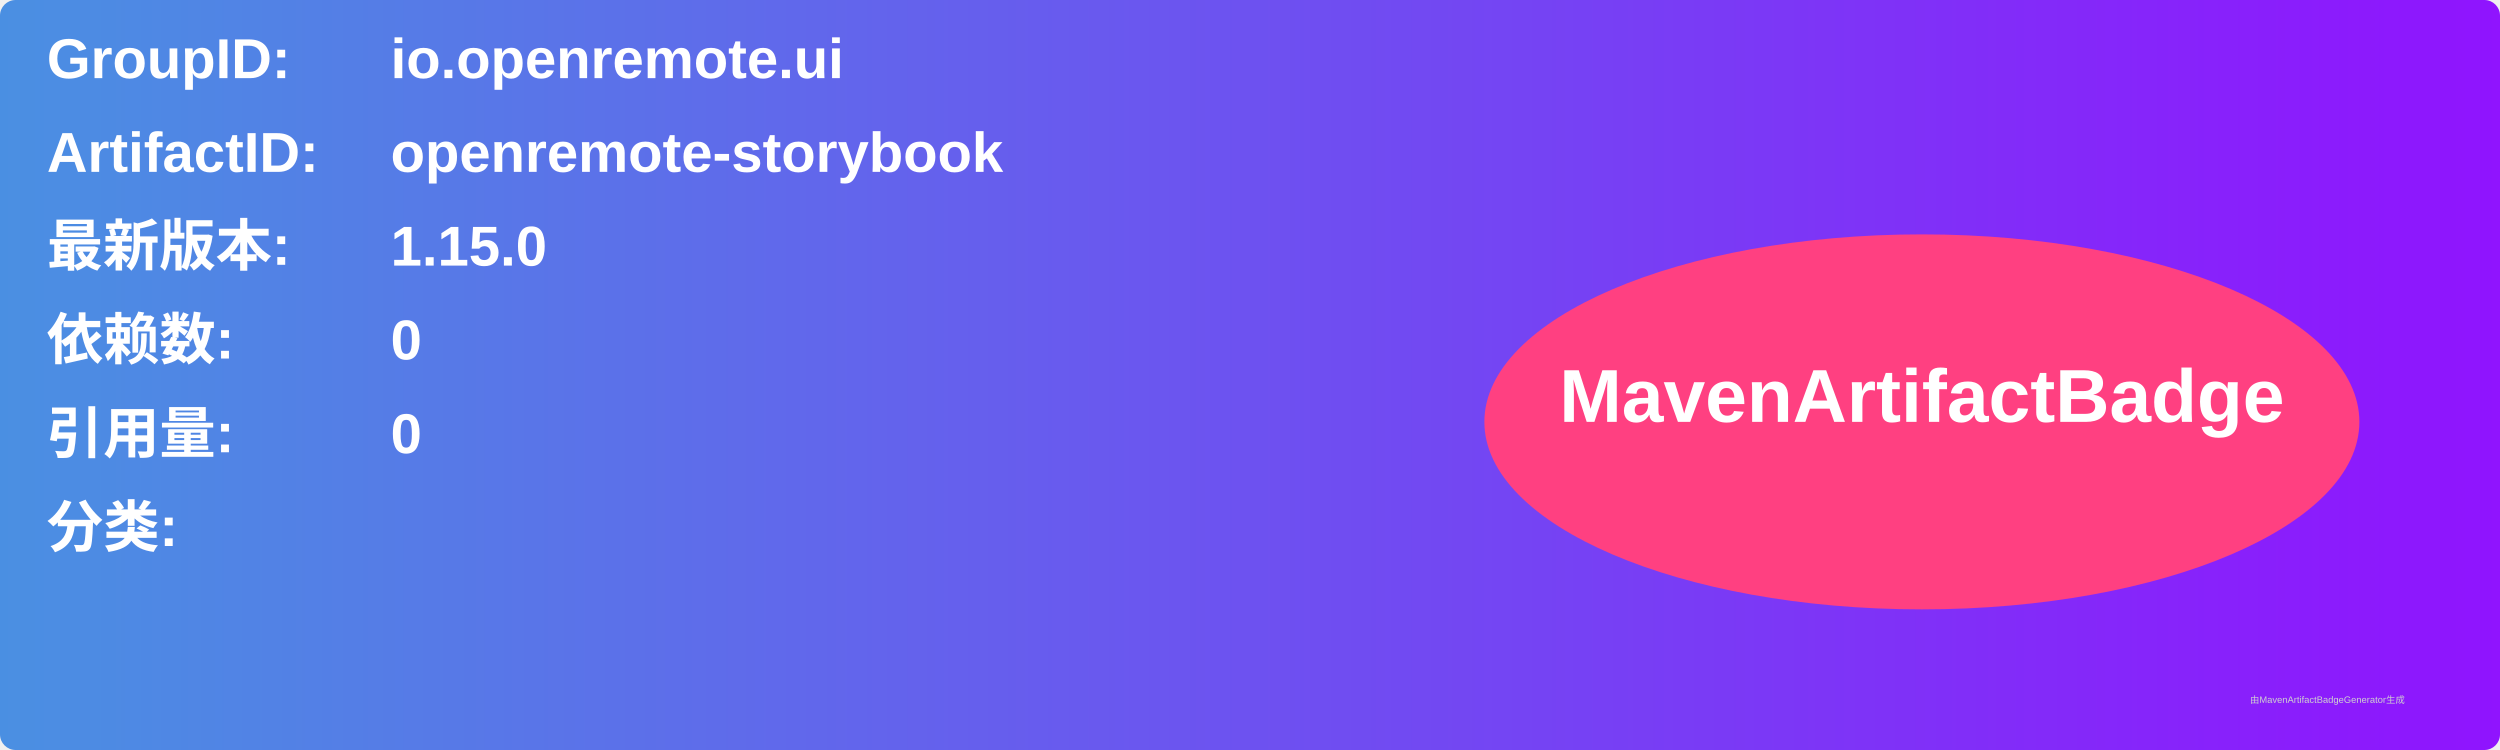
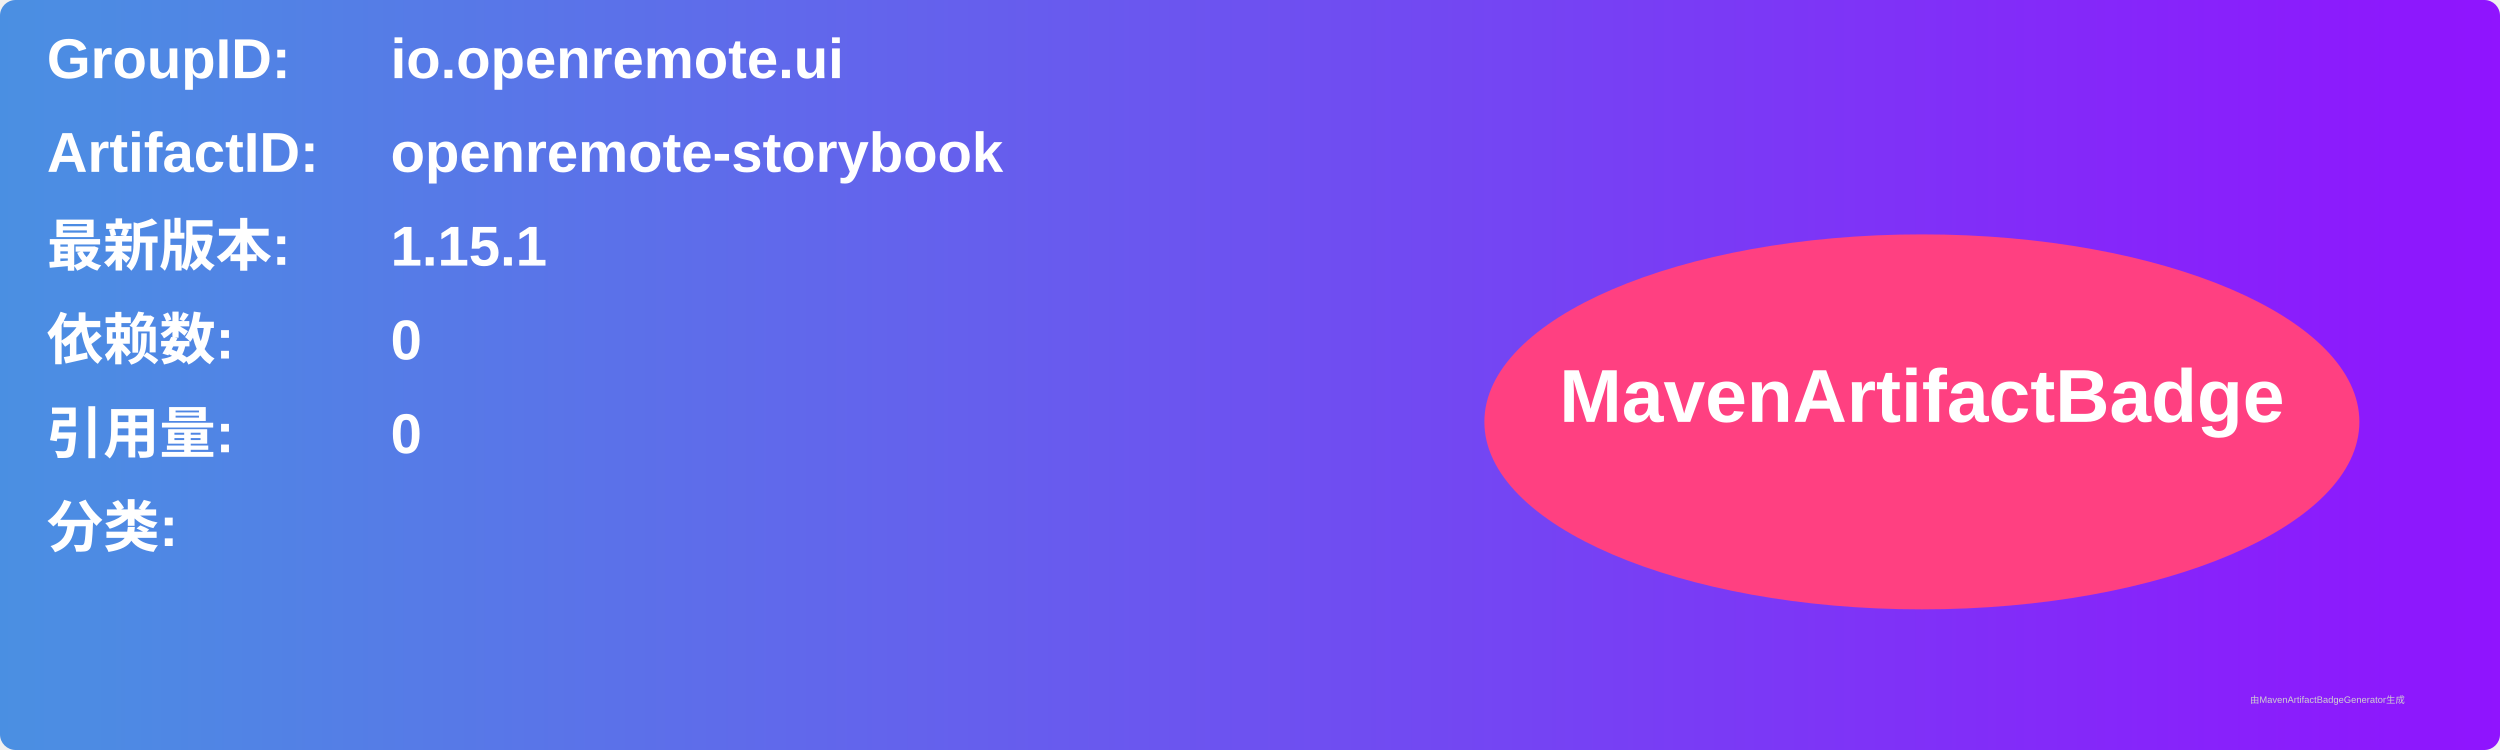
<svg xmlns="http://www.w3.org/2000/svg" width="800" height="240" viewBox="0 0 800 240">
  <linearGradient id="grad" x1="0%" y1="0%" x2="100%" y2="0%">
    <stop offset="0%" stop-color="#4a90e2" />
    <stop offset="100%" stop-color="#9013fe" />
  </linearGradient>
  <rect width="100%" height="100%" rx="5" ry="5" fill="url(#grad)" />
  <g transform="translate(15, 15)">
    <text x="0" y="10" font-family="Arial" font-size="18" fill="white" font-weight="bold" width="260">GroupID:</text>
    <text x="110" y="10" font-family="Arial" font-size="18" fill="white" font-weight="bold" width="460">io.openremote.ui</text>
    <text x="0" y="40" font-family="Arial" font-size="18" fill="white" font-weight="bold" width="260">ArtifactID:</text>
    <text x="110" y="40" font-family="Arial" font-size="18" fill="white" font-weight="bold" width="460">openremote-storybook</text>
    <text x="0" y="70" font-family="Arial" font-size="18" fill="white" font-weight="bold">最新版本:</text>
    <text x="110" y="70" font-family="Arial" font-size="18" fill="white" font-weight="bold">
-       <tspan font-weight="bold">1.15.0</tspan>
+       <tspan font-weight="bold">1.15.1</tspan>
    </text>
    <text x="0" y="100" font-family="Arial" font-size="18" fill="white" font-weight="bold">依赖数: </text>
    <text x="110" y="100" font-family="Arial" font-size="18" fill="white">
      <tspan font-weight="bold">0</tspan>
    </text>
    <text x="0" y="130" font-family="Arial" font-size="18" fill="white" font-weight="bold">引用量: </text>
    <text x="110" y="130" font-family="Arial" font-size="18" fill="white">
      <tspan font-weight="bold">0</tspan>
    </text>
    <text x="0" y="160" font-family="Arial" font-size="18" fill="white" font-weight="bold">分类:</text>
    <text x="10" y="190" font-family="Arial" font-size="10" fill="white">
      <tspan font-weight="bold" />
    </text>
    <ellipse cx="600" cy="120" rx="140" ry="60" fill="#ff4081" />
    <text x="600" y="120" text-anchor="middle" font-family="Arial" font-size="24" fill="white" font-weight="bold">MavenArtifactBadge</text>
  </g>
  <text x="720" y="225" font-family="Arial" font-size="3" fill="#d0d0d0">由MavenArtifactBadgeGenerator生成</text>
</svg>
